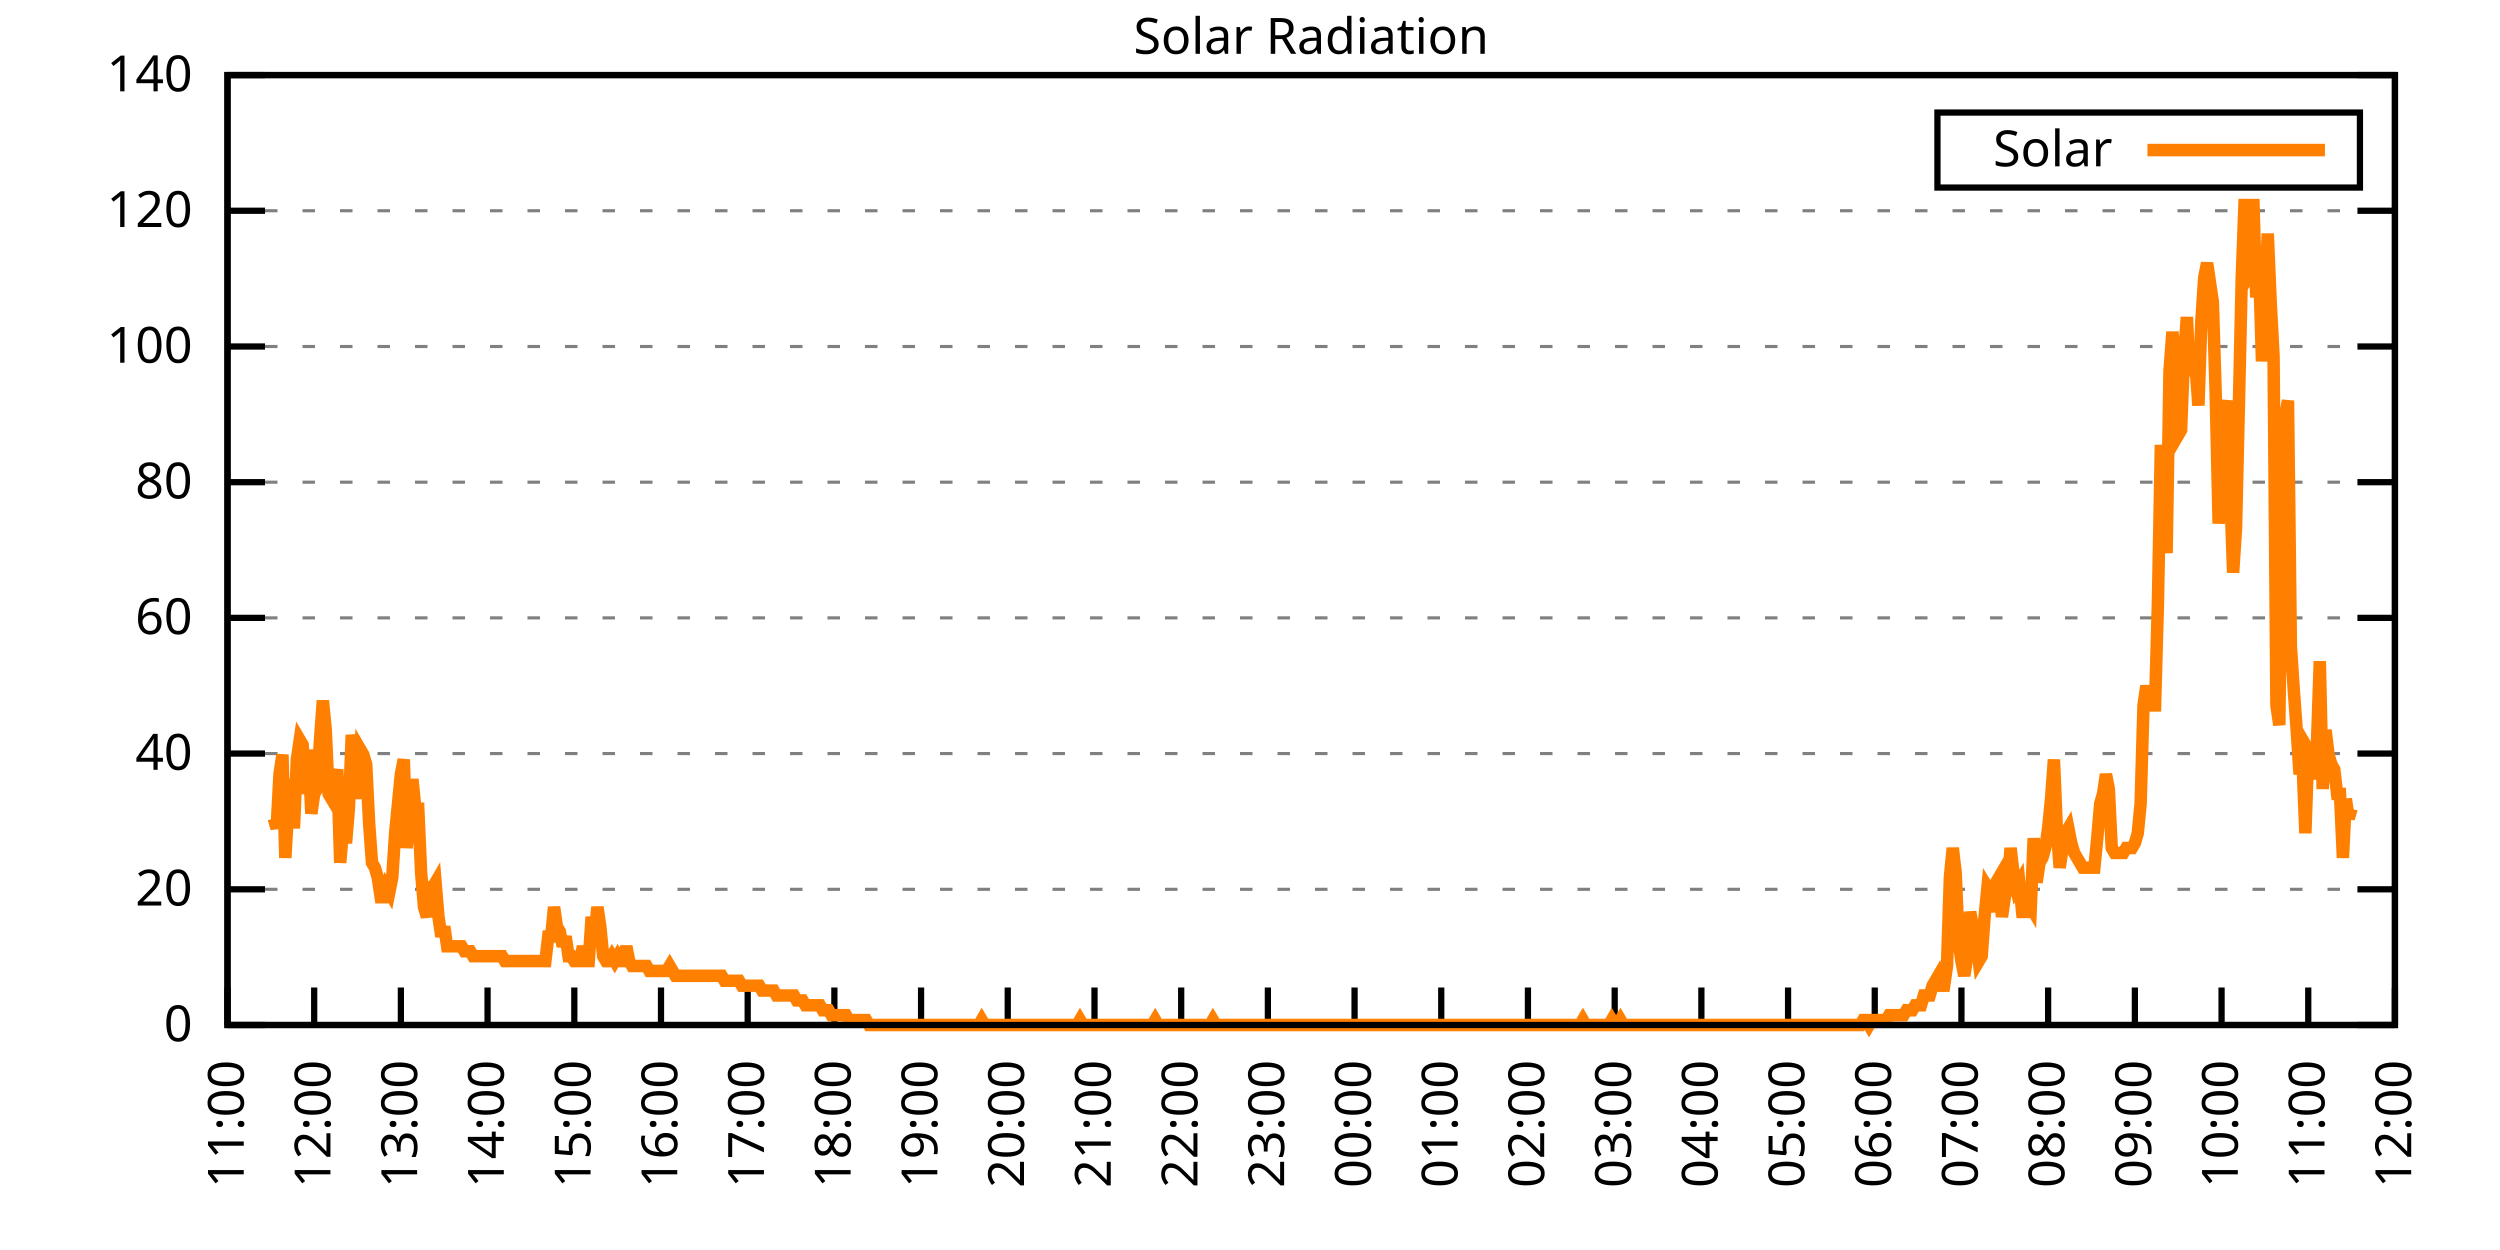
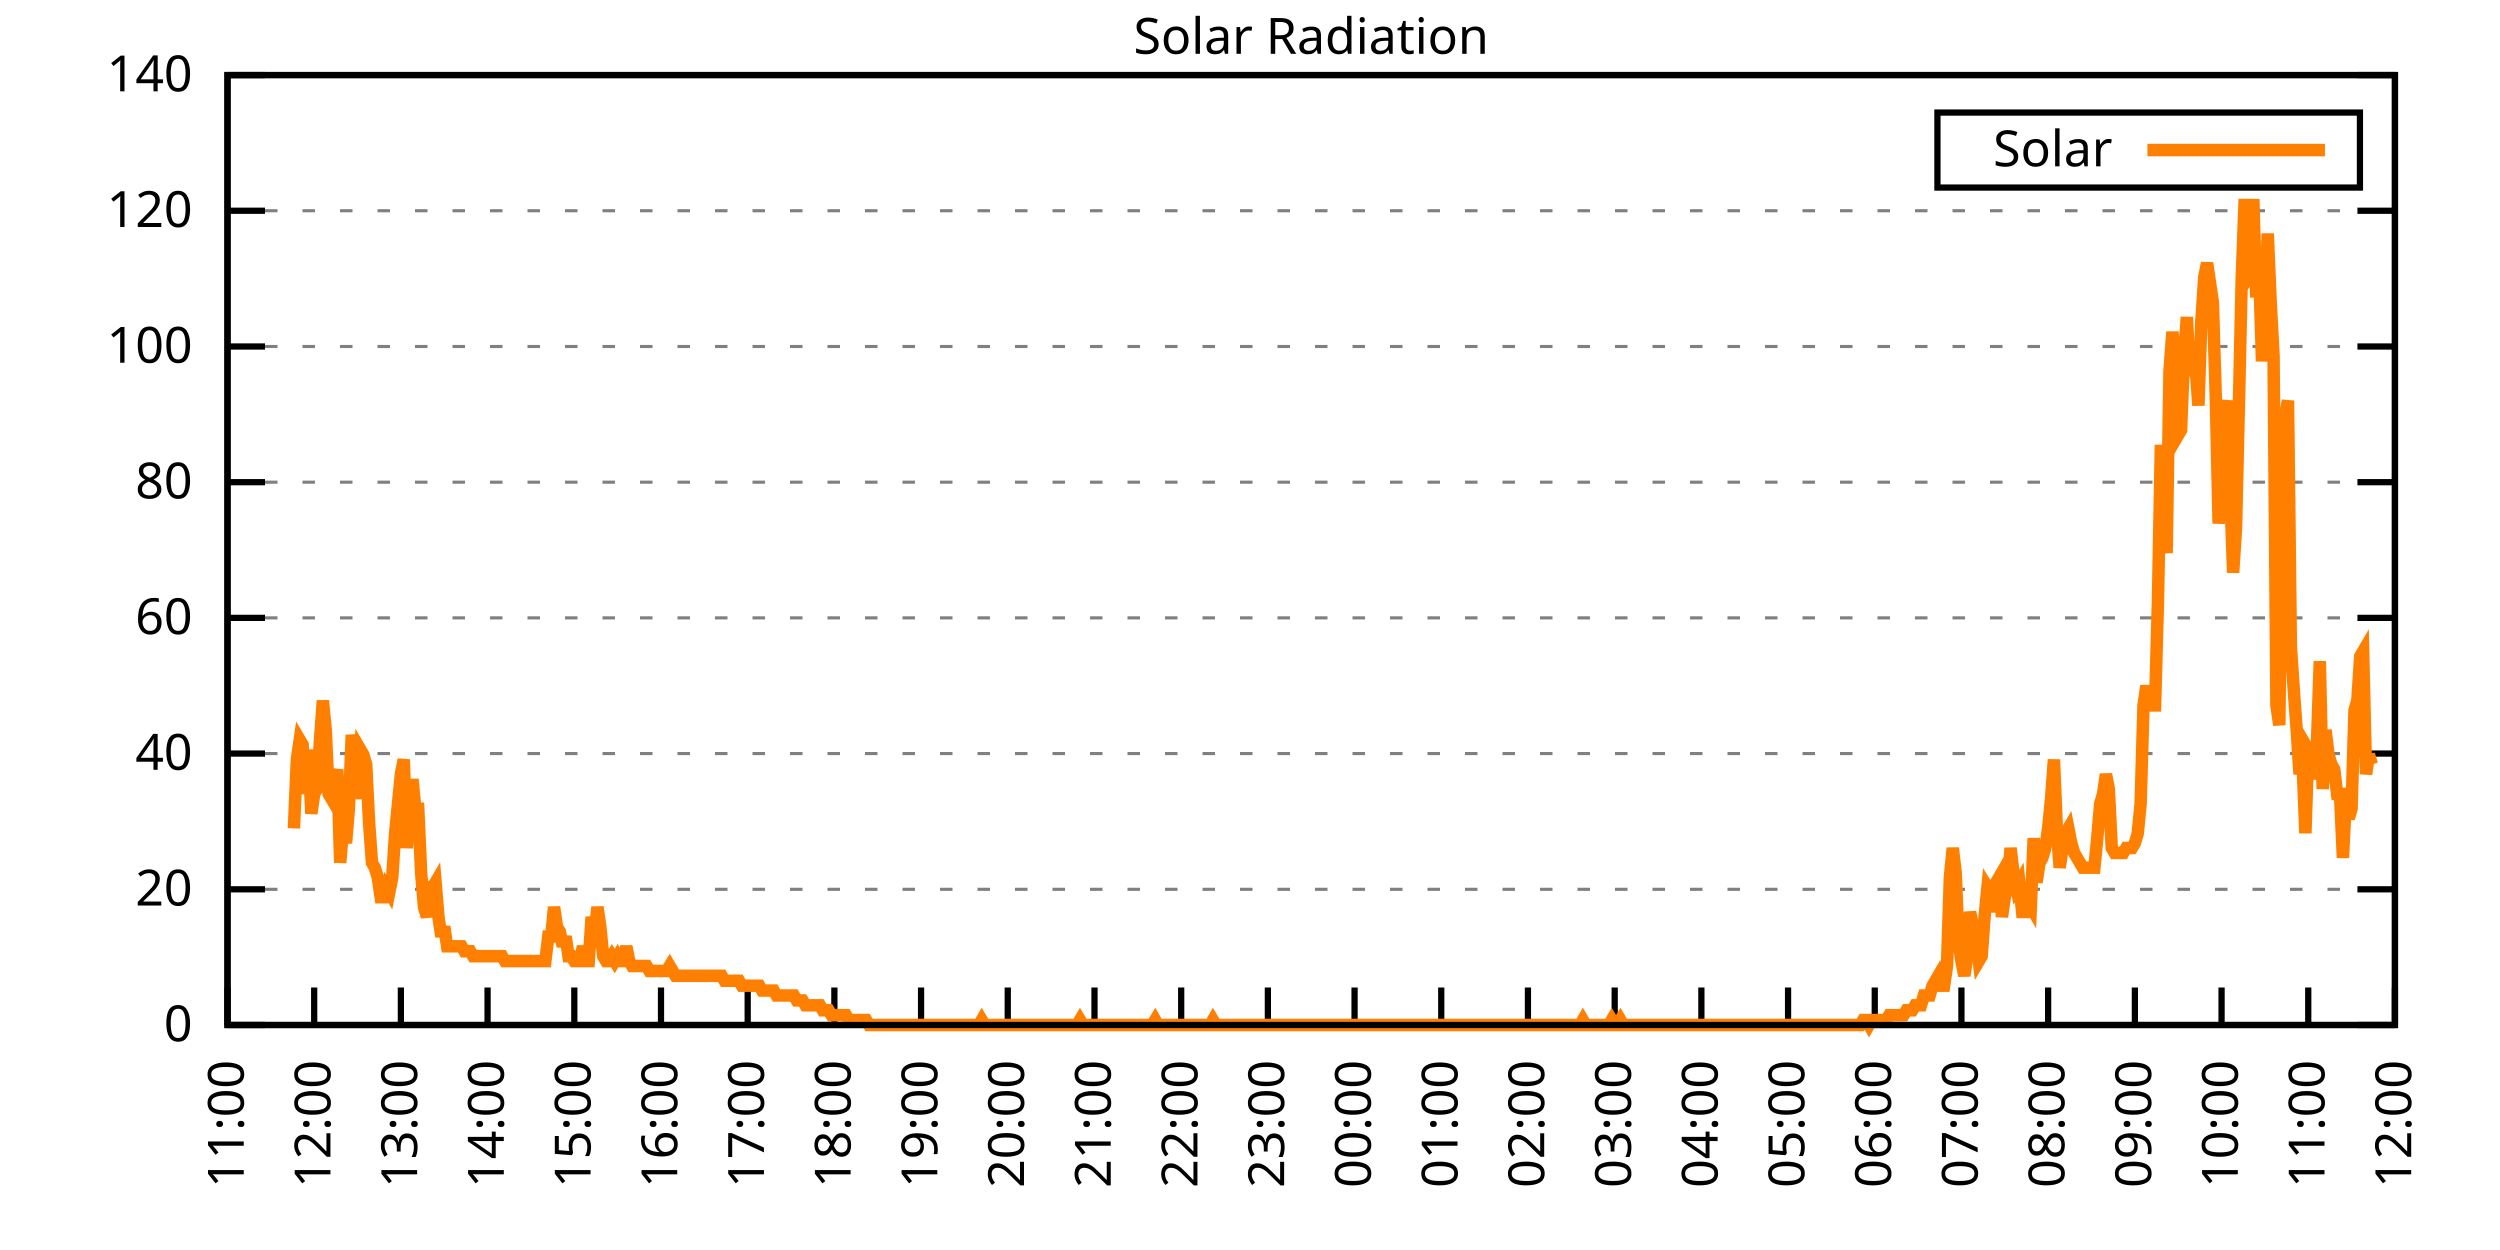
<svg xmlns="http://www.w3.org/2000/svg" xmlns:xlink="http://www.w3.org/1999/xlink" width="400" height="200" viewBox="0 0 400 200">
  <g id="gnuplot_canvas">
    <rect x="0" y="0" width="400" height="200" fill="none" />
    <defs>
      <circle id="gpDot" r="0.5" stroke-width="0.5" stroke="currentColor" />
      <path id="gpPt0" stroke-width="0.333" stroke="currentColor" d="M-1,0 h2 M0,-1 v2" />
      <path id="gpPt1" stroke-width="0.333" stroke="currentColor" d="M-1,-1 L1,1 M1,-1 L-1,1" />
      <path id="gpPt2" stroke-width="0.333" stroke="currentColor" d="M-1,0 L1,0 M0,-1 L0,1 M-1,-1 L1,1 M-1,1 L1,-1" />
      <rect id="gpPt3" stroke-width="0.333" stroke="currentColor" x="-1" y="-1" width="2" height="2" />
      <rect id="gpPt4" stroke-width="0.333" stroke="currentColor" fill="currentColor" x="-1" y="-1" width="2" height="2" />
      <circle id="gpPt5" stroke-width="0.333" stroke="currentColor" cx="0" cy="0" r="1" />
      <use xlink:href="#gpPt5" id="gpPt6" fill="currentColor" stroke="none" />
      <path id="gpPt7" stroke-width="0.333" stroke="currentColor" d="M0,-1.33 L-1.33,0.67 L1.33,0.67 z" />
      <use xlink:href="#gpPt7" id="gpPt8" fill="currentColor" stroke="none" />
      <use xlink:href="#gpPt7" id="gpPt9" stroke="currentColor" transform="rotate(180)" />
      <use xlink:href="#gpPt9" id="gpPt10" fill="currentColor" stroke="none" />
      <use xlink:href="#gpPt3" id="gpPt11" stroke="currentColor" transform="rotate(45)" />
      <use xlink:href="#gpPt11" id="gpPt12" fill="currentColor" stroke="none" />
      <path id="gpPt13" stroke-width="0.333" stroke="currentColor" d="M0,1.330 L1.265,0.411 L0.782,-1.067 L-0.782,-1.076 L-1.265,0.411 z" />
      <use xlink:href="#gpPt13" id="gpPt14" fill="currentColor" stroke="none" />
      <filter id="textbox" filterUnits="objectBoundingBox" x="0" y="0" height="1" width="1">
        <feFlood flood-color="white" flood-opacity="1" result="bgnd" />
        <feComposite in="SourceGraphic" in2="bgnd" operator="atop" />
      </filter>
      <filter id="greybox" filterUnits="objectBoundingBox" x="0" y="0" height="1" width="1">
        <feFlood flood-color="lightgrey" flood-opacity="1" result="grey" />
        <feComposite in="SourceGraphic" in2="grey" operator="atop" />
      </filter>
    </defs>
    <g fill="none" color="white" stroke="currentColor" stroke-width="1.00" stroke-linecap="butt" stroke-linejoin="miter">
</g>
    <g fill="none" color="black" stroke="currentColor" stroke-width="1.00" stroke-linecap="butt" stroke-linejoin="miter">
      <g stroke="none" shape-rendering="crispEdges">
        <polygon fill="rgb(255, 255, 255)" points="36.40,164.00 383.18,164.00 383.18,12.02 36.40,12.02 " />
      </g>
    </g>
    <g fill="none" color="black" stroke="currentColor" stroke-width="1.00" stroke-linecap="butt" stroke-linejoin="miter">
</g>
    <g fill="none" color="black" stroke="black" stroke-width="0.50" stroke-linecap="butt" stroke-linejoin="miter">
</g>
    <g fill="none" color="gray" stroke="currentColor" stroke-width="0.50" stroke-linecap="butt" stroke-linejoin="miter">
      <path stroke="gray" stroke-dasharray="2,4" class="gridline" d="M36.40,164.00 L383.19,164.00  " />
    </g>
    <g fill="none" color="gray" stroke="gray" stroke-width="1.00" stroke-linecap="butt" stroke-linejoin="miter">
</g>
    <g fill="none" color="black" stroke="currentColor" stroke-width="1.00" stroke-linecap="butt" stroke-linejoin="miter">
      <path stroke="black" d="M36.40,164.00 L42.40,164.00 M383.19,164.00 L377.19,164.00  " />
      <g transform="translate(30.80,166.60)" stroke="none" fill="black" font-family="Sans" font-size="8.00" text-anchor="end">
        <text>
          <tspan font-family="Sans"> 0</tspan>
        </text>
      </g>
    </g>
    <g fill="none" color="black" stroke="currentColor" stroke-width="1.00" stroke-linecap="butt" stroke-linejoin="miter">
</g>
    <g fill="none" color="black" stroke="black" stroke-width="0.50" stroke-linecap="butt" stroke-linejoin="miter">
</g>
    <g fill="none" color="gray" stroke="currentColor" stroke-width="0.50" stroke-linecap="butt" stroke-linejoin="miter">
      <path stroke="gray" stroke-dasharray="2,4" class="gridline" d="M36.40,142.29 L383.19,142.29  " />
    </g>
    <g fill="none" color="gray" stroke="gray" stroke-width="1.00" stroke-linecap="butt" stroke-linejoin="miter">
</g>
    <g fill="none" color="black" stroke="currentColor" stroke-width="1.00" stroke-linecap="butt" stroke-linejoin="miter">
      <path stroke="black" d="M36.40,142.29 L42.40,142.29 M383.19,142.29 L377.19,142.29  " />
      <g transform="translate(30.80,144.89)" stroke="none" fill="black" font-family="Sans" font-size="8.00" text-anchor="end">
        <text>
          <tspan font-family="Sans"> 20</tspan>
        </text>
      </g>
    </g>
    <g fill="none" color="black" stroke="currentColor" stroke-width="1.00" stroke-linecap="butt" stroke-linejoin="miter">
</g>
    <g fill="none" color="black" stroke="black" stroke-width="0.50" stroke-linecap="butt" stroke-linejoin="miter">
</g>
    <g fill="none" color="gray" stroke="currentColor" stroke-width="0.50" stroke-linecap="butt" stroke-linejoin="miter">
      <path stroke="gray" stroke-dasharray="2,4" class="gridline" d="M36.40,120.57 L383.19,120.57  " />
    </g>
    <g fill="none" color="gray" stroke="gray" stroke-width="1.00" stroke-linecap="butt" stroke-linejoin="miter">
</g>
    <g fill="none" color="black" stroke="currentColor" stroke-width="1.00" stroke-linecap="butt" stroke-linejoin="miter">
      <path stroke="black" d="M36.40,120.57 L42.40,120.57 M383.19,120.57 L377.19,120.57  " />
      <g transform="translate(30.80,123.17)" stroke="none" fill="black" font-family="Sans" font-size="8.00" text-anchor="end">
        <text>
          <tspan font-family="Sans"> 40</tspan>
        </text>
      </g>
    </g>
    <g fill="none" color="black" stroke="currentColor" stroke-width="1.00" stroke-linecap="butt" stroke-linejoin="miter">
</g>
    <g fill="none" color="black" stroke="black" stroke-width="0.50" stroke-linecap="butt" stroke-linejoin="miter">
</g>
    <g fill="none" color="gray" stroke="currentColor" stroke-width="0.50" stroke-linecap="butt" stroke-linejoin="miter">
      <path stroke="gray" stroke-dasharray="2,4" class="gridline" d="M36.40,98.86 L383.19,98.86  " />
    </g>
    <g fill="none" color="gray" stroke="gray" stroke-width="1.00" stroke-linecap="butt" stroke-linejoin="miter">
</g>
    <g fill="none" color="black" stroke="currentColor" stroke-width="1.00" stroke-linecap="butt" stroke-linejoin="miter">
      <path stroke="black" d="M36.40,98.86 L42.40,98.86 M383.19,98.86 L377.19,98.86  " />
      <g transform="translate(30.80,101.46)" stroke="none" fill="black" font-family="Sans" font-size="8.00" text-anchor="end">
        <text>
          <tspan font-family="Sans"> 60</tspan>
        </text>
      </g>
    </g>
    <g fill="none" color="black" stroke="currentColor" stroke-width="1.00" stroke-linecap="butt" stroke-linejoin="miter">
</g>
    <g fill="none" color="black" stroke="black" stroke-width="0.50" stroke-linecap="butt" stroke-linejoin="miter">
</g>
    <g fill="none" color="gray" stroke="currentColor" stroke-width="0.50" stroke-linecap="butt" stroke-linejoin="miter">
      <path stroke="gray" stroke-dasharray="2,4" class="gridline" d="M36.40,77.15 L383.19,77.15  " />
    </g>
    <g fill="none" color="gray" stroke="gray" stroke-width="1.00" stroke-linecap="butt" stroke-linejoin="miter">
</g>
    <g fill="none" color="black" stroke="currentColor" stroke-width="1.00" stroke-linecap="butt" stroke-linejoin="miter">
      <path stroke="black" d="M36.40,77.15 L42.40,77.15 M383.19,77.15 L377.19,77.15  " />
      <g transform="translate(30.80,79.75)" stroke="none" fill="black" font-family="Sans" font-size="8.00" text-anchor="end">
        <text>
          <tspan font-family="Sans"> 80</tspan>
        </text>
      </g>
    </g>
    <g fill="none" color="black" stroke="currentColor" stroke-width="1.00" stroke-linecap="butt" stroke-linejoin="miter">
</g>
    <g fill="none" color="black" stroke="black" stroke-width="0.50" stroke-linecap="butt" stroke-linejoin="miter">
</g>
    <g fill="none" color="gray" stroke="currentColor" stroke-width="0.50" stroke-linecap="butt" stroke-linejoin="miter">
      <path stroke="gray" stroke-dasharray="2,4" class="gridline" d="M36.40,55.44 L383.19,55.44  " />
    </g>
    <g fill="none" color="gray" stroke="gray" stroke-width="1.00" stroke-linecap="butt" stroke-linejoin="miter">
</g>
    <g fill="none" color="black" stroke="currentColor" stroke-width="1.00" stroke-linecap="butt" stroke-linejoin="miter">
      <path stroke="black" d="M36.40,55.44 L42.40,55.44 M383.19,55.44 L377.19,55.44  " />
      <g transform="translate(30.80,58.04)" stroke="none" fill="black" font-family="Sans" font-size="8.00" text-anchor="end">
        <text>
          <tspan font-family="Sans"> 100</tspan>
        </text>
      </g>
    </g>
    <g fill="none" color="black" stroke="currentColor" stroke-width="1.00" stroke-linecap="butt" stroke-linejoin="miter">
</g>
    <g fill="none" color="black" stroke="black" stroke-width="0.50" stroke-linecap="butt" stroke-linejoin="miter">
</g>
    <g fill="none" color="gray" stroke="currentColor" stroke-width="0.50" stroke-linecap="butt" stroke-linejoin="miter">
      <path stroke="gray" stroke-dasharray="2,4" class="gridline" d="M36.40,33.72 L383.19,33.72  " />
    </g>
    <g fill="none" color="gray" stroke="gray" stroke-width="1.00" stroke-linecap="butt" stroke-linejoin="miter">
</g>
    <g fill="none" color="black" stroke="currentColor" stroke-width="1.00" stroke-linecap="butt" stroke-linejoin="miter">
      <path stroke="black" d="M36.40,33.72 L42.40,33.72 M383.19,33.72 L377.19,33.72  " />
      <g transform="translate(30.80,36.32)" stroke="none" fill="black" font-family="Sans" font-size="8.00" text-anchor="end">
        <text>
          <tspan font-family="Sans"> 120</tspan>
        </text>
      </g>
    </g>
    <g fill="none" color="black" stroke="currentColor" stroke-width="1.00" stroke-linecap="butt" stroke-linejoin="miter">
</g>
    <g fill="none" color="black" stroke="black" stroke-width="0.50" stroke-linecap="butt" stroke-linejoin="miter">
</g>
    <g fill="none" color="gray" stroke="currentColor" stroke-width="0.50" stroke-linecap="butt" stroke-linejoin="miter">
      <path stroke="gray" stroke-dasharray="2,4" class="gridline" d="M36.40,12.01 L383.19,12.01  " />
    </g>
    <g fill="none" color="gray" stroke="gray" stroke-width="1.00" stroke-linecap="butt" stroke-linejoin="miter">
</g>
    <g fill="none" color="black" stroke="currentColor" stroke-width="1.00" stroke-linecap="butt" stroke-linejoin="miter">
      <path stroke="black" d="M36.40,12.01 L42.40,12.01 M383.19,12.01 L377.19,12.01  " />
      <g transform="translate(30.80,14.61)" stroke="none" fill="black" font-family="Sans" font-size="8.00" text-anchor="end">
        <text>
          <tspan font-family="Sans"> 140</tspan>
        </text>
      </g>
    </g>
    <g fill="none" color="black" stroke="currentColor" stroke-width="1.00" stroke-linecap="butt" stroke-linejoin="miter">
      <path stroke="black" d="M36.40,164.00 L36.40,158.00  " />
      <g transform="translate(39.00,169.60) rotate(270.00)" stroke="none" fill="black" font-family="Sans" font-size="8.00" text-anchor="end">
        <text>
          <tspan font-family="Sans">11:00</tspan>
        </text>
      </g>
    </g>
    <g fill="none" color="black" stroke="currentColor" stroke-width="1.00" stroke-linecap="butt" stroke-linejoin="miter">
      <path stroke="black" d="M50.27,164.00 L50.27,158.00  " />
      <g transform="translate(52.87,169.60) rotate(270.00)" stroke="none" fill="black" font-family="Sans" font-size="8.00" text-anchor="end">
        <text>
          <tspan font-family="Sans">12:00</tspan>
        </text>
      </g>
    </g>
    <g fill="none" color="black" stroke="currentColor" stroke-width="1.00" stroke-linecap="butt" stroke-linejoin="miter">
      <path stroke="black" d="M64.14,164.00 L64.14,158.00  " />
      <g transform="translate(66.74,169.60) rotate(270.00)" stroke="none" fill="black" font-family="Sans" font-size="8.00" text-anchor="end">
        <text>
          <tspan font-family="Sans">13:00</tspan>
        </text>
      </g>
    </g>
    <g fill="none" color="black" stroke="currentColor" stroke-width="1.00" stroke-linecap="butt" stroke-linejoin="miter">
      <path stroke="black" d="M78.01,164.00 L78.01,158.00  " />
      <g transform="translate(80.61,169.60) rotate(270.00)" stroke="none" fill="black" font-family="Sans" font-size="8.00" text-anchor="end">
        <text>
          <tspan font-family="Sans">14:00</tspan>
        </text>
      </g>
    </g>
    <g fill="none" color="black" stroke="currentColor" stroke-width="1.00" stroke-linecap="butt" stroke-linejoin="miter">
      <path stroke="black" d="M91.89,164.00 L91.89,158.00  " />
      <g transform="translate(94.49,169.60) rotate(270.00)" stroke="none" fill="black" font-family="Sans" font-size="8.00" text-anchor="end">
        <text>
          <tspan font-family="Sans">15:00</tspan>
        </text>
      </g>
    </g>
    <g fill="none" color="black" stroke="currentColor" stroke-width="1.00" stroke-linecap="butt" stroke-linejoin="miter">
      <path stroke="black" d="M105.76,164.00 L105.76,158.00  " />
      <g transform="translate(108.36,169.60) rotate(270.00)" stroke="none" fill="black" font-family="Sans" font-size="8.00" text-anchor="end">
        <text>
          <tspan font-family="Sans">16:00</tspan>
        </text>
      </g>
    </g>
    <g fill="none" color="black" stroke="currentColor" stroke-width="1.00" stroke-linecap="butt" stroke-linejoin="miter">
      <path stroke="black" d="M119.63,164.00 L119.63,158.00  " />
      <g transform="translate(122.23,169.60) rotate(270.00)" stroke="none" fill="black" font-family="Sans" font-size="8.00" text-anchor="end">
        <text>
          <tspan font-family="Sans">17:00</tspan>
        </text>
      </g>
    </g>
    <g fill="none" color="black" stroke="currentColor" stroke-width="1.00" stroke-linecap="butt" stroke-linejoin="miter">
      <path stroke="black" d="M133.50,164.00 L133.50,158.00  " />
      <g transform="translate(136.10,169.60) rotate(270.00)" stroke="none" fill="black" font-family="Sans" font-size="8.00" text-anchor="end">
        <text>
          <tspan font-family="Sans">18:00</tspan>
        </text>
      </g>
    </g>
    <g fill="none" color="black" stroke="currentColor" stroke-width="1.00" stroke-linecap="butt" stroke-linejoin="miter">
      <path stroke="black" d="M147.37,164.00 L147.37,158.00  " />
      <g transform="translate(149.97,169.60) rotate(270.00)" stroke="none" fill="black" font-family="Sans" font-size="8.00" text-anchor="end">
        <text>
          <tspan font-family="Sans">19:00</tspan>
        </text>
      </g>
    </g>
    <g fill="none" color="black" stroke="currentColor" stroke-width="1.00" stroke-linecap="butt" stroke-linejoin="miter">
      <path stroke="black" d="M161.24,164.00 L161.24,158.00  " />
      <g transform="translate(163.84,169.60) rotate(270.00)" stroke="none" fill="black" font-family="Sans" font-size="8.00" text-anchor="end">
        <text>
          <tspan font-family="Sans">20:00</tspan>
        </text>
      </g>
    </g>
    <g fill="none" color="black" stroke="currentColor" stroke-width="1.00" stroke-linecap="butt" stroke-linejoin="miter">
      <path stroke="black" d="M175.12,164.00 L175.12,158.00  " />
      <g transform="translate(177.72,169.60) rotate(270.00)" stroke="none" fill="black" font-family="Sans" font-size="8.00" text-anchor="end">
        <text>
          <tspan font-family="Sans">21:00</tspan>
        </text>
      </g>
    </g>
    <g fill="none" color="black" stroke="currentColor" stroke-width="1.00" stroke-linecap="butt" stroke-linejoin="miter">
      <path stroke="black" d="M188.99,164.00 L188.99,158.00  " />
      <g transform="translate(191.59,169.60) rotate(270.00)" stroke="none" fill="black" font-family="Sans" font-size="8.00" text-anchor="end">
        <text>
          <tspan font-family="Sans">22:00</tspan>
        </text>
      </g>
    </g>
    <g fill="none" color="black" stroke="currentColor" stroke-width="1.00" stroke-linecap="butt" stroke-linejoin="miter">
      <path stroke="black" d="M202.86,164.00 L202.86,158.00  " />
      <g transform="translate(205.46,169.60) rotate(270.00)" stroke="none" fill="black" font-family="Sans" font-size="8.00" text-anchor="end">
        <text>
          <tspan font-family="Sans">23:00</tspan>
        </text>
      </g>
    </g>
    <g fill="none" color="black" stroke="currentColor" stroke-width="1.00" stroke-linecap="butt" stroke-linejoin="miter">
      <path stroke="black" d="M216.73,164.00 L216.73,158.00  " />
      <g transform="translate(219.33,169.60) rotate(270.00)" stroke="none" fill="black" font-family="Sans" font-size="8.00" text-anchor="end">
        <text>
          <tspan font-family="Sans">00:00</tspan>
        </text>
      </g>
    </g>
    <g fill="none" color="black" stroke="currentColor" stroke-width="1.00" stroke-linecap="butt" stroke-linejoin="miter">
      <path stroke="black" d="M230.60,164.00 L230.60,158.00  " />
      <g transform="translate(233.20,169.60) rotate(270.00)" stroke="none" fill="black" font-family="Sans" font-size="8.00" text-anchor="end">
        <text>
          <tspan font-family="Sans">01:00</tspan>
        </text>
      </g>
    </g>
    <g fill="none" color="black" stroke="currentColor" stroke-width="1.00" stroke-linecap="butt" stroke-linejoin="miter">
      <path stroke="black" d="M244.47,164.00 L244.47,158.00  " />
      <g transform="translate(247.07,169.60) rotate(270.00)" stroke="none" fill="black" font-family="Sans" font-size="8.00" text-anchor="end">
        <text>
          <tspan font-family="Sans">02:00</tspan>
        </text>
      </g>
    </g>
    <g fill="none" color="black" stroke="currentColor" stroke-width="1.00" stroke-linecap="butt" stroke-linejoin="miter">
      <path stroke="black" d="M258.35,164.00 L258.35,158.00  " />
      <g transform="translate(260.95,169.60) rotate(270.00)" stroke="none" fill="black" font-family="Sans" font-size="8.00" text-anchor="end">
        <text>
          <tspan font-family="Sans">03:00</tspan>
        </text>
      </g>
    </g>
    <g fill="none" color="black" stroke="currentColor" stroke-width="1.00" stroke-linecap="butt" stroke-linejoin="miter">
      <path stroke="black" d="M272.22,164.00 L272.22,158.00  " />
      <g transform="translate(274.82,169.60) rotate(270.00)" stroke="none" fill="black" font-family="Sans" font-size="8.00" text-anchor="end">
        <text>
          <tspan font-family="Sans">04:00</tspan>
        </text>
      </g>
    </g>
    <g fill="none" color="black" stroke="currentColor" stroke-width="1.00" stroke-linecap="butt" stroke-linejoin="miter">
      <path stroke="black" d="M286.09,164.00 L286.09,158.00  " />
      <g transform="translate(288.69,169.60) rotate(270.00)" stroke="none" fill="black" font-family="Sans" font-size="8.00" text-anchor="end">
        <text>
          <tspan font-family="Sans">05:00</tspan>
        </text>
      </g>
    </g>
    <g fill="none" color="black" stroke="currentColor" stroke-width="1.00" stroke-linecap="butt" stroke-linejoin="miter">
      <path stroke="black" d="M299.96,164.00 L299.96,158.00  " />
      <g transform="translate(302.56,169.60) rotate(270.00)" stroke="none" fill="black" font-family="Sans" font-size="8.00" text-anchor="end">
        <text>
          <tspan font-family="Sans">06:00</tspan>
        </text>
      </g>
    </g>
    <g fill="none" color="black" stroke="currentColor" stroke-width="1.00" stroke-linecap="butt" stroke-linejoin="miter">
      <path stroke="black" d="M313.83,164.00 L313.83,158.00  " />
      <g transform="translate(316.43,169.60) rotate(270.00)" stroke="none" fill="black" font-family="Sans" font-size="8.00" text-anchor="end">
        <text>
          <tspan font-family="Sans">07:00</tspan>
        </text>
      </g>
    </g>
    <g fill="none" color="black" stroke="currentColor" stroke-width="1.00" stroke-linecap="butt" stroke-linejoin="miter">
      <path stroke="black" d="M327.70,164.00 L327.70,158.00  " />
      <g transform="translate(330.30,169.60) rotate(270.00)" stroke="none" fill="black" font-family="Sans" font-size="8.00" text-anchor="end">
        <text>
          <tspan font-family="Sans">08:00</tspan>
        </text>
      </g>
    </g>
    <g fill="none" color="black" stroke="currentColor" stroke-width="1.00" stroke-linecap="butt" stroke-linejoin="miter">
      <path stroke="black" d="M341.58,164.00 L341.58,158.00  " />
      <g transform="translate(344.18,169.60) rotate(270.00)" stroke="none" fill="black" font-family="Sans" font-size="8.00" text-anchor="end">
        <text>
          <tspan font-family="Sans">09:00</tspan>
        </text>
      </g>
    </g>
    <g fill="none" color="black" stroke="currentColor" stroke-width="1.00" stroke-linecap="butt" stroke-linejoin="miter">
      <path stroke="black" d="M355.45,164.00 L355.45,158.00  " />
      <g transform="translate(358.05,169.60) rotate(270.00)" stroke="none" fill="black" font-family="Sans" font-size="8.00" text-anchor="end">
        <text>
          <tspan font-family="Sans">10:00</tspan>
        </text>
      </g>
    </g>
    <g fill="none" color="black" stroke="currentColor" stroke-width="1.00" stroke-linecap="butt" stroke-linejoin="miter">
      <path stroke="black" d="M369.32,164.00 L369.32,158.00  " />
      <g transform="translate(371.92,169.60) rotate(270.00)" stroke="none" fill="black" font-family="Sans" font-size="8.00" text-anchor="end">
        <text>
          <tspan font-family="Sans">11:00</tspan>
        </text>
      </g>
    </g>
    <g fill="none" color="black" stroke="currentColor" stroke-width="1.00" stroke-linecap="butt" stroke-linejoin="miter">
      <path stroke="black" d="M383.19,164.00 L383.19,158.00  " />
      <g transform="translate(385.79,169.60) rotate(270.00)" stroke="none" fill="black" font-family="Sans" font-size="8.00" text-anchor="end">
        <text>
          <tspan font-family="Sans">12:00</tspan>
        </text>
      </g>
    </g>
    <g fill="none" color="black" stroke="currentColor" stroke-width="1.00" stroke-linecap="butt" stroke-linejoin="miter">
</g>
    <g fill="none" color="black" stroke="currentColor" stroke-width="1.00" stroke-linecap="butt" stroke-linejoin="miter">
      <path stroke="black" d="M36.40,12.01 L36.40,164.00 L383.19,164.00 L383.19,12.01 L36.40,12.01 Z  " />
    </g>
    <g fill="none" color="black" stroke="currentColor" stroke-width="1.00" stroke-linecap="butt" stroke-linejoin="miter">
</g>
    <g fill="none" color="black" stroke="currentColor" stroke-width="1.00" stroke-linecap="butt" stroke-linejoin="miter">
      <path stroke="black" d="M309.99,30.01 L309.99,18.01 L377.59,18.01 L377.59,30.01 L309.99,30.01 Z  " />
    </g>
    <g id="Solar_Radiation_plot_1">
      <g fill="none" color="white" stroke="black" stroke-width="2.00" stroke-linecap="butt" stroke-linejoin="miter">
</g>
      <g fill="none" color="black" stroke="currentColor" stroke-width="2.00" stroke-linecap="butt" stroke-linejoin="miter">
        <g transform="translate(337.99,26.61)" stroke="none" fill="black" font-family="Sans" font-size="8.00" text-anchor="end">
          <text>
            <tspan font-family="Sans">Solar</tspan>
          </text>
        </g>
      </g>
      <g fill="none" color="black" stroke="currentColor" stroke-width="2.00" stroke-linecap="butt" stroke-linejoin="miter">
-         <path stroke="rgb(255, 127,   0)" d="M343.59,24.01 L371.99,24.01 M43.80,130.96 L44.26,132.54 L44.72,123.88 L45.19,120.74 L45.65,137.26 L46.11,129.39   L46.57,124.67 L47.03,132.54 L47.50,121.52 L47.96,118.38 L48.42,119.16 L48.88,127.03 L49.35,119.95 L49.81,130.18   L50.27,127.03 L50.73,126.24 L51.20,118.38 L51.66,112.09 L52.12,116.80 L52.58,127.03 L53.05,127.82 L53.51,125.46   L53.97,123.10 L54.43,138.04 L54.90,132.54 L55.36,134.90 L55.82,129.39 L56.28,117.59 L56.75,120.74 L57.21,127.82   L57.67,119.95 L58.13,120.74 L58.59,122.31 L59.06,131.75 L59.52,138.04 L59.98,138.83 L60.44,140.40 L60.91,143.55   L61.37,143.55 L61.83,141.98 L62.29,142.76 L62.76,140.40 L63.22,133.32 L63.68,128.60 L64.14,123.88 L64.61,121.52   L65.07,135.68 L65.53,130.96 L65.99,124.67 L66.46,129.39 L66.92,129.39 L67.38,139.62 L67.84,145.12 L68.30,146.70   L68.77,141.98 L69.23,141.98 L69.69,141.19 L70.15,146.70 L70.62,149.84 L71.08,148.27 L71.54,151.41 L72.00,151.41   L72.47,151.41 L72.93,151.41 L73.39,151.41 L73.85,151.41 L74.32,152.20 L74.78,152.20 L75.24,152.20 L75.70,152.99   L76.17,152.99 L76.63,152.99 L77.09,152.99 L77.55,152.99 L78.01,152.99 L78.48,152.99 L78.94,152.99 L79.40,152.99   L79.86,152.99 L80.33,152.99 L80.79,153.77 L81.25,153.77 L81.71,153.77 L82.18,153.77 L82.64,153.77 L83.10,153.77   L83.56,153.77 L84.03,153.77 L84.49,153.77 L84.95,153.77 L85.41,153.77 L85.88,153.77 L86.34,153.77 L86.80,153.77   L87.26,153.77 L87.72,149.84 L88.19,149.84 L88.65,145.12 L89.11,148.27 L89.57,149.05 L90.04,151.41 L90.50,149.84   L90.96,152.99 L91.42,152.99 L91.89,153.77 L92.35,153.77 L92.81,153.77 L93.27,151.41 L93.74,153.77 L94.20,153.77   L94.66,146.70 L95.12,149.84 L95.59,145.12 L96.05,148.27 L96.51,152.99 L96.97,153.77 L97.44,153.77 L97.90,152.99   L98.36,153.77 L98.82,152.99 L99.28,153.77 L99.75,153.77 L100.21,151.41 L100.67,153.77 L101.13,154.56 L101.60,154.56   L102.06,154.56 L102.52,154.56 L102.98,154.56 L103.45,154.56 L103.91,155.35 L104.37,155.35 L104.83,155.35 L105.30,155.35   L105.76,155.35 L106.22,155.35 L106.68,155.35 L107.15,154.56 L107.61,155.35 L108.07,156.13 L108.53,156.13 L108.99,156.13   L109.46,156.13 L109.92,156.13 L110.38,156.13 L110.84,156.13 L111.31,156.13 L111.77,156.13 L112.23,156.13 L112.69,156.13   L113.16,156.13 L113.62,156.13 L114.08,156.13 L114.54,156.13 L115.01,156.13 L115.47,156.13 L115.93,156.92 L116.39,156.92   L116.86,156.92 L117.32,156.92 L117.78,156.92 L118.24,156.92 L118.70,157.71 L119.17,157.71 L119.63,157.71 L120.09,157.71   L120.55,157.71 L121.02,157.71 L121.48,157.71 L121.94,158.49 L122.40,158.49 L122.87,158.49 L123.33,158.49 L123.79,158.49   L124.25,159.28 L124.72,159.28 L125.18,159.28 L125.64,159.28 L126.10,159.28 L126.57,159.28 L127.03,159.28 L127.49,160.07   L127.95,160.07 L128.41,160.07 L128.88,160.85 L129.34,160.85 L129.80,160.85 L130.26,160.85 L130.73,160.85 L131.19,160.85   L131.65,161.64 L132.11,161.64 L132.58,161.64 L133.04,162.43 L133.50,162.43 L133.96,162.43 L134.43,162.43 L134.89,162.43   L135.35,162.43 L135.81,163.21 L136.28,163.21 L136.74,163.21 L137.20,163.21 L137.66,163.21 L138.13,163.21 L138.59,163.21   L139.05,164.00 L139.51,164.00 L139.97,164.00 L140.44,164.00 L140.90,164.00 L141.36,164.00 L141.82,164.00 L142.29,164.00   L142.75,164.00 L143.21,164.00 L143.67,164.00 L144.14,164.00 L144.60,164.00 L145.06,164.00 L145.52,164.00 L145.99,164.00   L146.45,164.00 L146.91,164.00 L147.37,164.00 L147.84,164.00 L148.30,164.00 L148.76,164.00 L149.22,164.00 L149.68,164.00   L150.15,164.00 L150.61,164.00 L151.07,164.00 L151.53,164.00 L152.00,164.00 L152.46,164.00 L152.92,164.00 L153.38,164.00   L153.85,164.00 L154.31,164.00 L154.77,164.00 L155.23,164.00 L155.70,164.00 L156.16,164.00 L156.62,164.00 L157.08,163.21   L157.55,164.00 L158.01,164.00 L158.47,164.00 L158.93,164.00 L159.39,164.00 L159.86,164.00 L160.32,164.00 L160.78,164.00   L161.24,164.00 L161.71,164.00 L162.17,164.00 L162.63,164.00 L163.09,164.00 L163.56,164.00 L164.02,164.00 L164.48,164.00   L164.94,164.00 L165.41,164.00 L165.87,164.00 L166.33,164.00 L166.79,164.00 L167.26,164.00 L167.72,164.00 L168.18,164.00   L168.64,164.00 L169.10,164.00 L169.57,164.00 L170.03,164.00 L170.49,164.00 L170.95,164.00 L171.42,164.00 L171.88,164.00   L172.34,164.00 L172.80,163.21 L173.27,164.00 L173.73,164.00 L174.19,164.00 L174.65,164.00 L175.12,164.00 L175.58,164.00   L176.04,164.00 L176.50,164.00 L176.97,164.00 L177.43,164.00 L177.89,164.00 L178.35,164.00 L178.82,164.00 L179.28,164.00   L179.74,164.00 L180.20,164.00 L180.66,164.00 L181.13,164.00 L181.59,164.00 L182.05,164.00 L182.51,164.00 L182.98,164.00   L183.44,164.00 L183.90,164.00 L184.36,164.00 L184.83,163.21 L185.29,164.00 L185.75,164.00 L186.21,164.00 L186.68,164.00   L187.14,164.00 L187.60,164.00 L188.06,164.00 L188.53,164.00 L188.99,164.00 L189.45,164.00 L189.91,164.00 L190.37,164.00   L190.84,164.00 L191.30,164.00 L191.76,164.00 L192.22,164.00 L192.69,164.00 L193.15,164.00 L193.61,164.00 L194.07,163.21   L194.54,164.00 L195.00,164.00 L195.46,164.00 L195.92,164.00 L196.39,164.00 L196.85,164.00 L197.31,164.00 L197.77,164.00   L198.24,164.00 L198.70,164.00 L199.16,164.00 L199.62,164.00 L200.08,164.00 L200.55,164.00 L201.01,164.00 L201.47,164.00   L201.93,164.00 L202.40,164.00 L202.86,164.00 L203.32,164.00 L203.78,164.00 L204.25,164.00 L204.71,164.00 L205.17,164.00   L205.63,164.00 L206.10,164.00 L206.56,164.00 L207.02,164.00 L207.48,164.00 L207.95,164.00 L208.41,164.00 L208.87,164.00   L209.33,164.00 L209.80,164.00 L210.26,164.00 L210.72,164.00 L211.18,164.00 L211.64,164.00 L212.11,164.00 L212.57,164.00   L213.03,164.00 L213.49,164.00 L213.96,164.00 L214.42,164.00 L214.88,164.00 L215.34,164.00 L215.81,164.00 L216.27,164.00   L216.73,164.00 L217.19,164.00 L217.66,164.00 L218.12,164.00 L218.58,164.00 L219.04,164.00 L219.51,164.00 L219.97,164.00   L220.43,164.00 L220.89,164.00 L221.35,164.00 L221.82,164.00 L222.28,164.00 L222.74,164.00 L223.20,164.00 L223.67,164.00   L224.13,164.00 L224.59,164.00 L225.05,164.00 L225.52,164.00 L225.98,164.00 L226.44,164.00 L226.90,164.00 L227.37,164.00   L227.83,164.00 L228.29,164.00 L228.75,164.00 L229.22,164.00 L229.68,164.00 L230.14,164.00 L230.60,164.00 L231.06,164.00   L231.53,164.00 L231.99,164.00 L232.45,164.00 L232.91,164.00 L233.38,164.00 L233.84,164.00 L234.30,164.00 L234.76,164.00   L235.23,164.00 L235.69,164.00 L236.15,164.00 L236.61,164.00 L237.08,164.00 L237.54,164.00 L238.00,164.00 L238.46,164.00   L238.93,164.00 L239.39,164.00 L239.85,164.00 L240.31,164.00 L240.77,164.00 L241.24,164.00 L241.70,164.00 L242.16,164.00   L242.62,164.00 L243.09,164.00 L243.55,164.00 L244.01,164.00 L244.47,164.00 L244.94,164.00 L245.40,164.00 L245.86,164.00   L246.32,164.00 L246.79,164.00 L247.25,164.00 L247.71,164.00 L248.17,164.00 L248.64,164.00 L249.10,164.00 L249.56,164.00   L250.02,164.00 L250.49,164.00 L250.95,164.00 L251.41,164.00 L251.87,164.00 L252.33,164.00 L252.80,164.00 L253.26,163.21   L253.72,164.00 L254.18,164.00 L254.65,164.00 L255.11,164.00 L255.57,164.00 L256.03,164.00 L256.50,164.00 L256.96,164.00   L257.42,164.00 L257.88,163.21 L258.35,164.00 L258.81,164.00 L259.27,163.21 L259.73,164.00 L260.20,164.00 L260.66,164.00   L261.12,164.00 L261.58,164.00 L262.04,164.00 L262.51,164.00 L262.97,164.00 L263.43,164.00 L263.89,164.00 L264.36,164.00   L264.82,164.00 L265.28,164.00 L265.74,164.00 L266.21,164.00 L266.67,164.00 L267.13,164.00 L267.59,164.00 L268.06,164.00   L268.52,164.00 L268.98,164.00 L269.44,164.00 L269.91,164.00 L270.37,164.00 L270.83,164.00 L271.29,164.00 L271.75,164.00   L272.22,164.00 L272.68,164.00 L273.14,164.00 L273.60,164.00 L274.07,164.00 L274.53,164.00 L274.99,164.00 L275.45,164.00   L275.92,164.00 L276.38,164.00 L276.84,164.00 L277.30,164.00 L277.77,164.00 L278.23,164.00 L278.69,164.00 L279.15,164.00   L279.62,164.00 L280.08,164.00 L280.54,164.00 L281.00,164.00 L281.46,164.00 L281.93,164.00 L282.39,164.00 L282.85,164.00   L283.31,164.00 L283.78,164.00 L284.24,164.00 L284.70,164.00 L285.16,164.00 L285.63,164.00 L286.09,164.00 L286.55,164.00   L287.01,164.00 L287.48,164.00 L287.94,164.00 L288.40,164.00 L288.86,164.00 L289.33,164.00 L289.79,164.00 L290.25,164.00   L290.71,164.00 L291.18,164.00 L291.64,164.00 L292.10,164.00 L292.56,164.00 L293.02,164.00 L293.49,164.00 L293.95,164.00   L294.41,164.00 L294.87,164.00 L295.34,164.00 L295.80,164.00 L296.26,164.00 L296.72,164.00 L297.19,164.00 L297.65,164.00   L298.11,163.21 L298.57,163.21 L299.04,164.00 L299.50,163.21 L299.96,163.21 L300.42,163.21 L300.89,163.21 L301.35,163.21   L301.81,163.21 L302.27,162.43 L302.73,162.43 L303.20,162.43 L303.66,162.43 L304.12,162.43 L304.58,162.43 L305.05,161.64   L305.51,161.64 L305.97,161.64 L306.43,160.85 L306.90,160.85 L307.36,160.85 L307.82,159.28 L308.28,159.28 L308.75,159.28   L309.21,157.71 L309.67,156.92 L310.13,156.13 L310.60,157.71 L311.06,157.71 L311.52,154.56 L311.98,140.40 L312.44,135.68   L312.91,139.62 L313.37,150.63 L313.83,153.77 L314.29,156.13 L314.76,152.99 L315.22,145.91 L315.68,148.27 L316.14,149.84   L316.61,153.77 L317.07,152.99 L317.53,146.70 L317.99,141.98 L318.46,142.76 L318.92,145.91 L319.38,141.19 L319.84,140.40   L320.31,146.70 L320.77,143.55 L321.23,141.98 L321.69,135.68 L322.15,139.62 L322.62,141.98 L323.08,141.19 L323.54,145.91   L324.00,145.91 L324.47,144.34 L324.93,145.12 L325.39,134.11 L325.85,141.19 L326.32,138.04 L326.78,137.26 L327.24,135.68   L327.70,132.54 L328.17,127.82 L328.63,121.52 L329.09,132.54 L329.55,138.83 L330.02,135.68 L330.48,133.32 L330.94,132.54   L331.40,134.90 L331.87,136.47 L332.33,137.26 L332.79,138.04 L333.25,138.83 L333.71,138.83 L334.18,138.83 L334.64,138.83   L335.10,138.83 L335.56,134.11 L336.03,128.60 L336.49,127.03 L336.95,123.88 L337.41,126.24 L337.88,135.68 L338.34,136.47   L338.80,136.47 L339.26,136.47 L339.73,136.47 L340.19,135.68 L340.65,135.68 L341.11,135.68 L341.58,134.90 L342.04,133.32   L342.50,128.60 L342.96,112.87 L343.42,109.73 L343.89,112.87 L344.35,112.87 L344.81,112.87 L345.27,96.35 L345.74,71.18   L346.20,82.98 L346.66,88.49 L347.12,59.38 L347.59,53.09 L348.05,58.60 L348.51,69.61 L348.97,68.82 L349.44,57.02   L349.90,50.73 L350.36,60.17 L350.82,55.45 L351.29,58.60 L351.75,64.89 L352.21,51.52 L352.67,44.44 L353.13,42.08   L353.60,45.23 L354.06,48.37 L354.52,63.32 L354.98,83.77 L355.45,77.48 L355.91,66.46 L356.37,64.10 L356.83,78.26   L357.30,91.63 L357.76,84.55 L358.22,64.89 L358.68,44.44 L359.15,31.85 L359.61,44.44 L360.07,43.65 L360.53,31.85   L361.00,47.58 L361.46,42.87 L361.92,57.81 L362.38,50.73 L362.84,37.36 L363.31,48.37 L363.77,57.02 L364.23,112.87   L364.69,116.02 L365.16,75.90 L365.62,66.46 L366.08,64.10 L366.54,103.43 L367.01,110.51 L367.47,116.80 L367.93,123.88   L368.39,121.52 L368.86,133.32 L369.32,119.95 L369.78,120.74 L370.24,124.67 L370.71,119.16 L371.17,105.79 L371.63,126.24   L372.09,116.80 L372.56,120.74 L373.02,122.31 L373.48,123.10 L373.94,127.03 L374.40,127.03 L374.87,137.26 L375.33,127.82   L375.79,130.96 L376.25,129.39  " />
+         <path stroke="rgb(255, 127,   0)" d="M343.59,24.01 L371.99,24.01 M47.03,132.54 L47.50,121.52 L47.96,118.38 L48.42,119.16 L48.88,127.03 L49.35,119.95   L49.81,130.18 L50.27,127.03 L50.73,126.24 L51.20,118.38 L51.66,112.09 L52.12,116.80 L52.58,127.03 L53.05,127.82   L53.51,125.46 L53.97,123.10 L54.43,138.04 L54.90,132.54 L55.36,134.90 L55.82,129.39 L56.28,117.59 L56.75,120.74   L57.21,127.82 L57.67,119.95 L58.13,120.74 L58.59,122.31 L59.06,131.75 L59.52,138.04 L59.98,138.83 L60.44,140.40   L60.91,143.55 L61.37,143.55 L61.83,141.98 L62.29,142.76 L62.76,140.40 L63.22,133.32 L63.68,128.60 L64.14,123.88   L64.61,121.52 L65.07,135.68 L65.53,130.96 L65.99,124.67 L66.46,129.39 L66.92,129.39 L67.38,139.62 L67.84,145.12   L68.30,146.70 L68.77,141.98 L69.23,141.98 L69.69,141.19 L70.15,146.70 L70.62,149.84 L71.08,148.27 L71.54,151.41   L72.00,151.41 L72.47,151.41 L72.93,151.41 L73.39,151.41 L73.85,151.41 L74.32,152.20 L74.78,152.20 L75.24,152.20   L75.70,152.99 L76.17,152.99 L76.63,152.99 L77.09,152.99 L77.55,152.99 L78.01,152.99 L78.48,152.99 L78.94,152.99   L79.40,152.99 L79.86,152.99 L80.33,152.99 L80.79,153.77 L81.25,153.77 L81.71,153.77 L82.18,153.77 L82.64,153.77   L83.10,153.77 L83.56,153.77 L84.03,153.77 L84.49,153.77 L84.95,153.77 L85.41,153.77 L85.88,153.77 L86.34,153.77   L86.80,153.77 L87.26,153.77 L87.72,149.84 L88.19,149.84 L88.65,145.12 L89.11,148.27 L89.57,149.05 L90.04,151.41   L90.50,149.84 L90.96,152.99 L91.42,152.99 L91.89,153.77 L92.35,153.77 L92.81,153.77 L93.27,151.41 L93.74,153.77   L94.20,153.77 L94.66,146.70 L95.12,149.84 L95.59,145.12 L96.05,148.27 L96.51,152.99 L96.97,153.77 L97.44,153.77   L97.90,152.99 L98.36,153.77 L98.82,152.99 L99.28,153.77 L99.75,153.77 L100.21,151.41 L100.67,153.77 L101.13,154.56   L101.60,154.56 L102.06,154.56 L102.52,154.56 L102.98,154.56 L103.45,154.56 L103.91,155.35 L104.37,155.35 L104.83,155.35   L105.30,155.35 L105.76,155.35 L106.22,155.35 L106.68,155.35 L107.15,154.56 L107.61,155.35 L108.07,156.13 L108.53,156.13   L108.99,156.13 L109.46,156.13 L109.92,156.13 L110.38,156.13 L110.84,156.13 L111.31,156.13 L111.77,156.13 L112.23,156.13   L112.69,156.13 L113.16,156.13 L113.62,156.13 L114.08,156.13 L114.54,156.13 L115.01,156.13 L115.47,156.13 L115.93,156.92   L116.39,156.92 L116.86,156.92 L117.32,156.92 L117.78,156.92 L118.24,156.92 L118.70,157.71 L119.17,157.71 L119.63,157.71   L120.09,157.71 L120.55,157.71 L121.02,157.71 L121.48,157.71 L121.94,158.49 L122.40,158.49 L122.87,158.49 L123.33,158.49   L123.79,158.49 L124.25,159.28 L124.72,159.28 L125.18,159.28 L125.64,159.28 L126.10,159.28 L126.57,159.28 L127.03,159.28   L127.49,160.07 L127.95,160.07 L128.41,160.07 L128.88,160.85 L129.34,160.85 L129.80,160.85 L130.26,160.85 L130.73,160.85   L131.19,160.85 L131.65,161.64 L132.11,161.64 L132.58,161.64 L133.04,162.43 L133.50,162.43 L133.96,162.43 L134.43,162.43   L134.89,162.43 L135.35,162.43 L135.81,163.21 L136.28,163.21 L136.74,163.21 L137.20,163.21 L137.66,163.21 L138.13,163.21   L138.59,163.21 L139.05,164.00 L139.51,164.00 L139.97,164.00 L140.44,164.00 L140.90,164.00 L141.36,164.00 L141.82,164.00   L142.29,164.00 L142.75,164.00 L143.21,164.00 L143.67,164.00 L144.14,164.00 L144.60,164.00 L145.06,164.00 L145.52,164.00   L145.99,164.00 L146.45,164.00 L146.91,164.00 L147.37,164.00 L147.84,164.00 L148.30,164.00 L148.76,164.00 L149.22,164.00   L149.68,164.00 L150.15,164.00 L150.61,164.00 L151.07,164.00 L151.53,164.00 L152.00,164.00 L152.46,164.00 L152.92,164.00   L153.38,164.00 L153.85,164.00 L154.31,164.00 L154.77,164.00 L155.23,164.00 L155.70,164.00 L156.16,164.00 L156.62,164.00   L157.08,163.21 L157.55,164.00 L158.01,164.00 L158.47,164.00 L158.93,164.00 L159.39,164.00 L159.86,164.00 L160.32,164.00   L160.78,164.00 L161.24,164.00 L161.71,164.00 L162.17,164.00 L162.63,164.00 L163.09,164.00 L163.56,164.00 L164.02,164.00   L164.48,164.00 L164.94,164.00 L165.41,164.00 L165.87,164.00 L166.33,164.00 L166.79,164.00 L167.26,164.00 L167.72,164.00   L168.18,164.00 L168.64,164.00 L169.10,164.00 L169.57,164.00 L170.03,164.00 L170.49,164.00 L170.95,164.00 L171.42,164.00   L171.88,164.00 L172.34,164.00 L172.80,163.21 L173.27,164.00 L173.73,164.00 L174.19,164.00 L174.65,164.00 L175.12,164.00   L175.58,164.00 L176.04,164.00 L176.50,164.00 L176.97,164.00 L177.43,164.00 L177.89,164.00 L178.35,164.00 L178.82,164.00   L179.28,164.00 L179.74,164.00 L180.20,164.00 L180.66,164.00 L181.13,164.00 L181.59,164.00 L182.05,164.00 L182.51,164.00   L182.98,164.00 L183.44,164.00 L183.90,164.00 L184.36,164.00 L184.83,163.21 L185.29,164.00 L185.75,164.00 L186.21,164.00   L186.68,164.00 L187.14,164.00 L187.60,164.00 L188.06,164.00 L188.53,164.00 L188.99,164.00 L189.45,164.00 L189.91,164.00   L190.37,164.00 L190.84,164.00 L191.30,164.00 L191.76,164.00 L192.22,164.00 L192.69,164.00 L193.15,164.00 L193.61,164.00   L194.07,163.21 L194.54,164.00 L195.00,164.00 L195.46,164.00 L195.92,164.00 L196.39,164.00 L196.85,164.00 L197.31,164.00   L197.77,164.00 L198.24,164.00 L198.70,164.00 L199.16,164.00 L199.62,164.00 L200.08,164.00 L200.55,164.00 L201.01,164.00   L201.47,164.00 L201.93,164.00 L202.40,164.00 L202.86,164.00 L203.32,164.00 L203.78,164.00 L204.25,164.00 L204.71,164.00   L205.17,164.00 L205.63,164.00 L206.10,164.00 L206.56,164.00 L207.02,164.00 L207.48,164.00 L207.95,164.00 L208.41,164.00   L208.87,164.00 L209.33,164.00 L209.80,164.00 L210.26,164.00 L210.72,164.00 L211.18,164.00 L211.64,164.00 L212.11,164.00   L212.57,164.00 L213.03,164.00 L213.49,164.00 L213.96,164.00 L214.42,164.00 L214.88,164.00 L215.34,164.00 L215.81,164.00   L216.27,164.00 L216.73,164.00 L217.19,164.00 L217.66,164.00 L218.12,164.00 L218.58,164.00 L219.04,164.00 L219.51,164.00   L219.97,164.00 L220.43,164.00 L220.89,164.00 L221.35,164.00 L221.82,164.00 L222.28,164.00 L222.74,164.00 L223.20,164.00   L223.67,164.00 L224.13,164.00 L224.59,164.00 L225.05,164.00 L225.52,164.00 L225.98,164.00 L226.44,164.00 L226.90,164.00   L227.37,164.00 L227.83,164.00 L228.29,164.00 L228.75,164.00 L229.22,164.00 L229.68,164.00 L230.14,164.00 L230.60,164.00   L231.06,164.00 L231.53,164.00 L231.99,164.00 L232.45,164.00 L232.91,164.00 L233.38,164.00 L233.84,164.00 L234.30,164.00   L234.76,164.00 L235.23,164.00 L235.69,164.00 L236.15,164.00 L236.61,164.00 L237.08,164.00 L237.54,164.00 L238.00,164.00   L238.46,164.00 L238.93,164.00 L239.39,164.00 L239.85,164.00 L240.31,164.00 L240.77,164.00 L241.24,164.00 L241.70,164.00   L242.16,164.00 L242.62,164.00 L243.09,164.00 L243.55,164.00 L244.01,164.00 L244.47,164.00 L244.94,164.00 L245.40,164.00   L245.86,164.00 L246.32,164.00 L246.79,164.00 L247.25,164.00 L247.71,164.00 L248.17,164.00 L248.64,164.00 L249.10,164.00   L249.56,164.00 L250.02,164.00 L250.49,164.00 L250.95,164.00 L251.41,164.00 L251.87,164.00 L252.33,164.00 L252.80,164.00   L253.26,163.21 L253.72,164.00 L254.18,164.00 L254.65,164.00 L255.11,164.00 L255.57,164.00 L256.03,164.00 L256.50,164.00   L256.96,164.00 L257.42,164.00 L257.88,163.21 L258.35,164.00 L258.81,164.00 L259.27,163.21 L259.73,164.00 L260.20,164.00   L260.66,164.00 L261.12,164.00 L261.58,164.00 L262.04,164.00 L262.51,164.00 L262.97,164.00 L263.43,164.00 L263.89,164.00   L264.36,164.00 L264.82,164.00 L265.28,164.00 L265.74,164.00 L266.21,164.00 L266.67,164.00 L267.13,164.00 L267.59,164.00   L268.06,164.00 L268.52,164.00 L268.98,164.00 L269.44,164.00 L269.91,164.00 L270.37,164.00 L270.83,164.00 L271.29,164.00   L271.75,164.00 L272.22,164.00 L272.68,164.00 L273.14,164.00 L273.60,164.00 L274.07,164.00 L274.53,164.00 L274.99,164.00   L275.45,164.00 L275.92,164.00 L276.38,164.00 L276.84,164.00 L277.30,164.00 L277.77,164.00 L278.23,164.00 L278.69,164.00   L279.15,164.00 L279.62,164.00 L280.08,164.00 L280.54,164.00 L281.00,164.00 L281.46,164.00 L281.93,164.00 L282.39,164.00   L282.85,164.00 L283.31,164.00 L283.78,164.00 L284.24,164.00 L284.70,164.00 L285.16,164.00 L285.63,164.00 L286.09,164.00   L286.55,164.00 L287.01,164.00 L287.48,164.00 L287.94,164.00 L288.40,164.00 L288.86,164.00 L289.33,164.00 L289.79,164.00   L290.25,164.00 L290.71,164.00 L291.18,164.00 L291.64,164.00 L292.10,164.00 L292.56,164.00 L293.02,164.00 L293.49,164.00   L293.95,164.00 L294.41,164.00 L294.87,164.00 L295.34,164.00 L295.80,164.00 L296.26,164.00 L296.72,164.00 L297.19,164.00   L297.65,164.00 L298.11,163.21 L298.57,163.21 L299.04,164.00 L299.50,163.21 L299.96,163.21 L300.42,163.21 L300.89,163.21   L301.35,163.21 L301.81,163.21 L302.27,162.43 L302.73,162.43 L303.20,162.43 L303.66,162.43 L304.12,162.43 L304.58,162.43   L305.05,161.64 L305.51,161.64 L305.97,161.64 L306.43,160.85 L306.90,160.85 L307.36,160.85 L307.82,159.28 L308.28,159.28   L308.75,159.28 L309.21,157.71 L309.67,156.92 L310.13,156.13 L310.60,157.71 L311.06,157.71 L311.52,154.56 L311.98,140.40   L312.44,135.68 L312.91,139.62 L313.37,150.63 L313.83,153.77 L314.29,156.13 L314.76,152.99 L315.22,145.91 L315.68,148.27   L316.14,149.84 L316.61,153.77 L317.07,152.99 L317.53,146.70 L317.99,141.98 L318.46,142.76 L318.92,145.91 L319.38,141.19   L319.84,140.40 L320.31,146.70 L320.77,143.55 L321.23,141.98 L321.69,135.68 L322.15,139.62 L322.62,141.98 L323.08,141.19   L323.54,145.91 L324.00,145.91 L324.47,144.34 L324.93,145.12 L325.39,134.11 L325.85,141.19 L326.32,138.04 L326.78,137.26   L327.24,135.68 L327.70,132.54 L328.17,127.82 L328.63,121.52 L329.09,132.54 L329.55,138.83 L330.02,135.68 L330.48,133.32   L330.94,132.54 L331.40,134.90 L331.87,136.47 L332.33,137.26 L332.79,138.04 L333.25,138.83 L333.71,138.83 L334.18,138.83   L334.64,138.83 L335.10,138.83 L335.56,134.11 L336.03,128.60 L336.49,127.03 L336.95,123.88 L337.41,126.24 L337.88,135.68   L338.34,136.47 L338.80,136.47 L339.26,136.47 L339.73,136.47 L340.19,135.68 L340.65,135.68 L341.11,135.68 L341.58,134.90   L342.04,133.32 L342.50,128.60 L342.96,112.87 L343.42,109.73 L343.89,112.87 L344.35,112.87 L344.81,112.87 L345.27,96.35   L345.74,71.18 L346.20,82.98 L346.66,88.49 L347.12,59.38 L347.59,53.09 L348.05,58.60 L348.51,69.61 L348.97,68.82   L349.44,57.02 L349.90,50.73 L350.36,60.17 L350.82,55.45 L351.29,58.60 L351.75,64.89 L352.21,51.52 L352.67,44.44   L353.13,42.08 L353.60,45.23 L354.06,48.37 L354.52,63.32 L354.98,83.77 L355.45,77.48 L355.91,66.46 L356.37,64.10   L356.83,78.26 L357.30,91.63 L357.76,84.55 L358.22,64.89 L358.68,44.44 L359.15,31.85 L359.61,44.44 L360.07,43.65   L360.53,31.85 L361.00,47.58 L361.46,42.87 L361.92,57.81 L362.38,50.73 L362.84,37.36 L363.31,48.37 L363.77,57.02   L364.23,112.87 L364.69,116.02 L365.16,75.90 L365.62,66.46 L366.08,64.10 L366.54,103.43 L367.01,110.51 L367.47,116.80   L367.93,123.88 L368.39,121.52 L368.86,133.32 L369.32,119.95 L369.78,120.74 L370.24,124.67 L370.71,119.16 L371.17,105.79   L371.63,126.24 L372.09,116.80 L372.56,120.74 L373.02,122.31 L373.48,123.10 L373.94,127.03 L374.40,127.03 L374.87,137.26   L375.33,127.82 L375.79,130.96 L376.25,129.39 L376.72,113.66 L377.18,112.09 L377.64,105.01 L378.10,104.22 L378.57,123.88   L379.03,120.74 L379.49,122.31  " />
      </g>
    </g>
    <g fill="none" color="black" stroke="currentColor" stroke-width="2.00" stroke-linecap="butt" stroke-linejoin="miter">
</g>
    <g fill="none" color="black" stroke="black" stroke-width="1.00" stroke-linecap="butt" stroke-linejoin="miter">
</g>
    <g fill="none" color="black" stroke="currentColor" stroke-width="1.00" stroke-linecap="butt" stroke-linejoin="miter">
      <path stroke="black" d="M36.40,12.01 L36.40,164.00 L383.19,164.00 L383.19,12.01 L36.40,12.01 Z  " />
      <g transform="translate(6.80,88.01) rotate(270.00)" stroke="none" fill="black" font-family="Sans" font-size="8.00" text-anchor="middle">
        <text />
      </g>
    </g>
    <g fill="none" color="black" stroke="currentColor" stroke-width="1.00" stroke-linecap="butt" stroke-linejoin="miter">
</g>
    <g fill="none" color="black" stroke="currentColor" stroke-width="1.00" stroke-linecap="butt" stroke-linejoin="miter">
      <g transform="translate(209.79,8.61)" stroke="none" fill="black" font-family="Sans" font-size="8.00" text-anchor="middle">
        <text>
          <tspan font-family="Sans">Solar Radiation</tspan>
        </text>
      </g>
    </g>
    <g fill="none" color="black" stroke="currentColor" stroke-width="1.00" stroke-linecap="butt" stroke-linejoin="miter">
</g>
  </g>
</svg>
